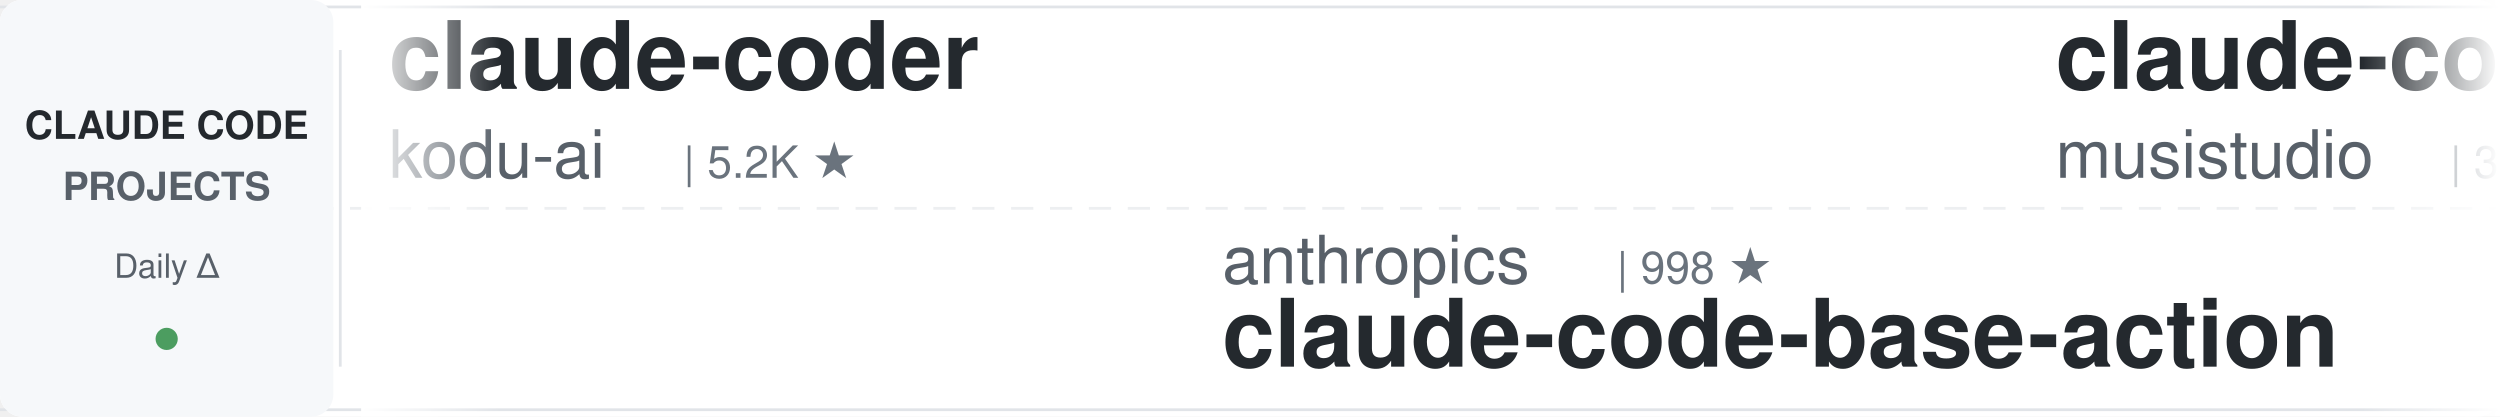
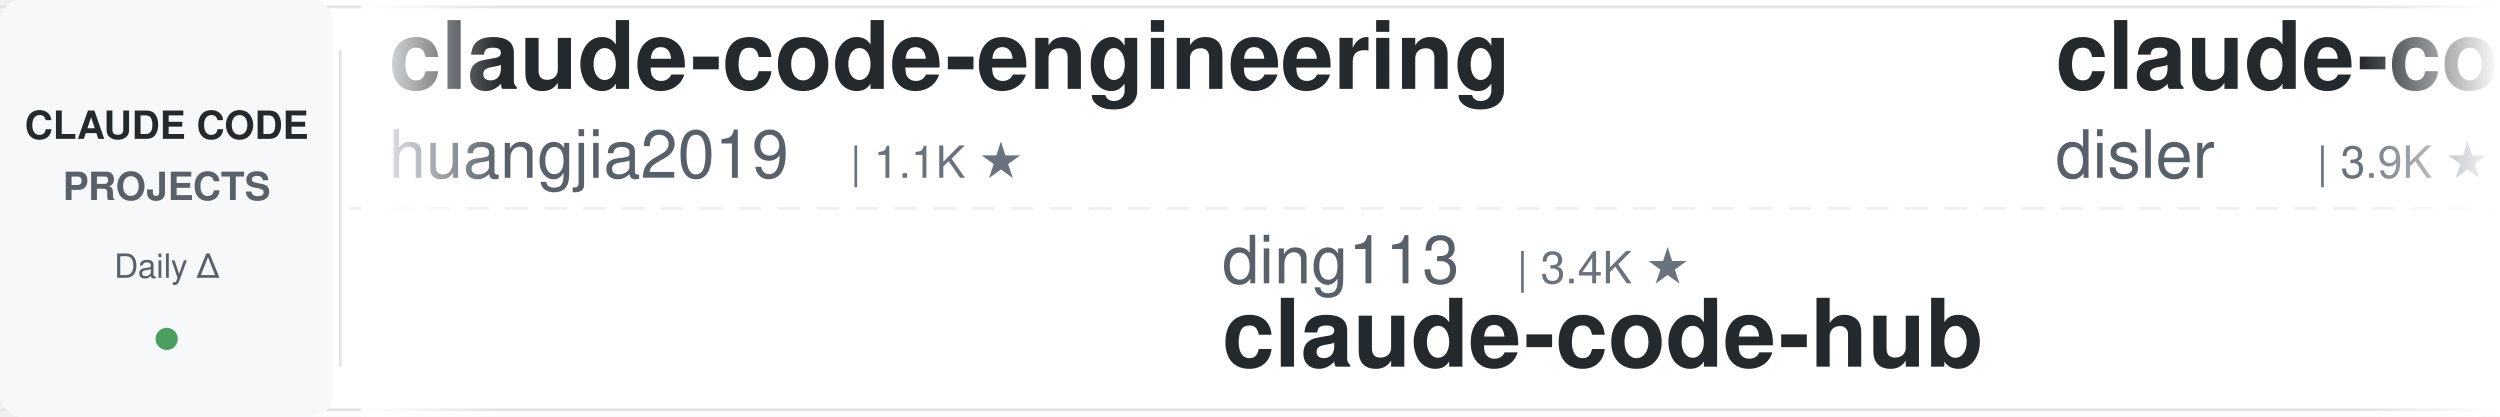
<svg xmlns="http://www.w3.org/2000/svg" width="900" height="150">
  <defs>
    <linearGradient id="leftFade" x1="0%" y1="0%" x2="100%" y2="0%">
      <stop offset="0%" style="stop-color:#ffffff;stop-opacity:1" />
      <stop offset="100%" style="stop-color:#ffffff;stop-opacity:0" />
    </linearGradient>
    <linearGradient id="rightFade" x1="0%" y1="0%" x2="100%" y2="0%">
      <stop offset="0%" style="stop-color:#ffffff;stop-opacity:0" />
      <stop offset="100%" style="stop-color:#ffffff;stop-opacity:1" />
    </linearGradient>
  </defs>
  <rect width="900" height="150" fill="#ffffff" rx="8" />
  <rect x="0" y="2" width="900" height="1" fill="#e1e4e8" />
  <rect x="0" y="147" width="900" height="1" fill="#e1e4e8" />
  <line x1="0" y1="75" x2="900" y2="75" stroke="#e1e4e8" stroke-width="1" stroke-dasharray="8 6" opacity="0.6" />
  <rect x="0" y="0" width="120" height="150" fill="#f6f8fa" rx="8" />
  <text x="60" y="50" font-family="-apple-system, BlinkMacSystemFont, 'Segoe UI', Helvetica, Arial, sans-serif" font-size="14" font-weight="600" fill="#24292e" text-anchor="middle">CLAUDE CODE</text>
  <text x="60" y="72" font-family="-apple-system, BlinkMacSystemFont, 'Segoe UI', Helvetica, Arial, sans-serif" font-size="14" font-weight="600" fill="#586069" text-anchor="middle">PROJECTS</text>
  <text x="60" y="100" font-family="-apple-system, BlinkMacSystemFont, 'Segoe UI', Helvetica, Arial, sans-serif" font-size="12" font-weight="500" fill="#586069" text-anchor="middle">Daily Δ</text>
  <circle cx="60" cy="122" r="4" fill="#22863a" opacity="0.8" />
  <rect x="122" y="18" width="1" height="114" fill="#e1e4e8" />
  <clipPath id="tickerClip">
    <rect x="130" y="0" width="770" height="150" />
  </clipPath>
  <g clip-path="url(#tickerClip)">
    <g id="tickerItems">
      <animateTransform attributeName="transform" attributeType="XML" type="translate" from="0 0" to="-3000 0" dur="54s" repeatCount="indefinite" />
      <g transform="translate(0, 0)">
-         <text x="140" y="32" font-family="-apple-system, BlinkMacSystemFont, 'Segoe UI', Helvetica, Arial, sans-serif" font-size="34" font-weight="600" fill="#24292e">claude-coder</text>
-         <text x="140" y="64" font-family="-apple-system, BlinkMacSystemFont, 'Segoe UI', Helvetica, Arial, sans-serif" font-size="24" font-weight="400" fill="#586069">kodu-ai</text>
-         <text x="246" y="64" font-family="-apple-system, BlinkMacSystemFont, 'Segoe UI', Helvetica, Arial, sans-serif" font-size="16" font-weight="500" fill="#6a737d">| 5.2K ★</text>
+         <text x="140" y="32" font-family="-apple-system, BlinkMacSystemFont, 'Segoe UI', Helvetica, Arial, sans-serif" font-size="34" font-weight="600" fill="#24292e">claude-code-engineering</text>
+         <text x="140" y="64" font-family="-apple-system, BlinkMacSystemFont, 'Segoe UI', Helvetica, Arial, sans-serif" font-size="24" font-weight="400" fill="#586069">huangjia2019</text>
+         <text x="306" y="64" font-family="-apple-system, BlinkMacSystemFont, 'Segoe UI', Helvetica, Arial, sans-serif" font-size="16" font-weight="500" fill="#6a737d">| 1.1K ★</text>
      </g>
      <g transform="translate(300, 0)">
-         <text x="140" y="102" font-family="-apple-system, BlinkMacSystemFont, 'Segoe UI', Helvetica, Arial, sans-serif" font-size="24" font-weight="400" fill="#586069">anthropics</text>
-         <text x="282" y="102" font-family="-apple-system, BlinkMacSystemFont, 'Segoe UI', Helvetica, Arial, sans-serif" font-size="16" font-weight="500" fill="#6a737d">| 998 ★</text>
-         <text x="140" y="132" font-family="-apple-system, BlinkMacSystemFont, 'Segoe UI', Helvetica, Arial, sans-serif" font-size="34" font-weight="600" fill="#24292e">claude-code-base-action</text>
+         <text x="140" y="102" font-family="-apple-system, BlinkMacSystemFont, 'Segoe UI', Helvetica, Arial, sans-serif" font-size="24" font-weight="400" fill="#586069">ding113</text>
+         <text x="246" y="102" font-family="-apple-system, BlinkMacSystemFont, 'Segoe UI', Helvetica, Arial, sans-serif" font-size="16" font-weight="500" fill="#6a737d">| 3.4K ★</text>
+         <text x="140" y="132" font-family="-apple-system, BlinkMacSystemFont, 'Segoe UI', Helvetica, Arial, sans-serif" font-size="34" font-weight="600" fill="#24292e">claude-code-hub</text>
      </g>
      <g transform="translate(600, 0)">
-         <text x="140" y="32" font-family="-apple-system, BlinkMacSystemFont, 'Segoe UI', Helvetica, Arial, sans-serif" font-size="34" font-weight="600" fill="#24292e">claude-code-router</text>
-         <text x="140" y="64" font-family="-apple-system, BlinkMacSystemFont, 'Segoe UI', Helvetica, Arial, sans-serif" font-size="24" font-weight="400" fill="#586069">musistudio</text>
-         <text x="282" y="64" font-family="-apple-system, BlinkMacSystemFont, 'Segoe UI', Helvetica, Arial, sans-serif" font-size="16" font-weight="500" fill="#6a737d">| 37.6K ★</text>
+         <text x="140" y="32" font-family="-apple-system, BlinkMacSystemFont, 'Segoe UI', Helvetica, Arial, sans-serif" font-size="34" font-weight="600" fill="#24292e">claude-code-hooks-master...</text>
+         <text x="140" y="64" font-family="-apple-system, BlinkMacSystemFont, 'Segoe UI', Helvetica, Arial, sans-serif" font-size="24" font-weight="400" fill="#586069">disler</text>
+         <text x="234" y="64" font-family="-apple-system, BlinkMacSystemFont, 'Segoe UI', Helvetica, Arial, sans-serif" font-size="16" font-weight="500" fill="#6a737d">| 3.9K ★</text>
      </g>
      <g transform="translate(900, 0)">
-         <text x="140" y="102" font-family="-apple-system, BlinkMacSystemFont, 'Segoe UI', Helvetica, Arial, sans-serif" font-size="24" font-weight="400" fill="#586069">anthropics</text>
-         <text x="282" y="102" font-family="-apple-system, BlinkMacSystemFont, 'Segoe UI', Helvetica, Arial, sans-serif" font-size="16" font-weight="500" fill="#6a737d">| 6.3K ★</text>
-         <text x="140" y="132" font-family="-apple-system, BlinkMacSystemFont, 'Segoe UI', Helvetica, Arial, sans-serif" font-size="34" font-weight="600" fill="#24292e">claude-code-security-rev...</text>
+         <text x="140" y="102" font-family="-apple-system, BlinkMacSystemFont, 'Segoe UI', Helvetica, Arial, sans-serif" font-size="24" font-weight="400" fill="#586069">nicedreamzapp</text>
+         <text x="318" y="102" font-family="-apple-system, BlinkMacSystemFont, 'Segoe UI', Helvetica, Arial, sans-serif" font-size="16" font-weight="500" fill="#6a737d">| 3.3K ★</text>
+         <text x="140" y="132" font-family="-apple-system, BlinkMacSystemFont, 'Segoe UI', Helvetica, Arial, sans-serif" font-size="34" font-weight="600" fill="#24292e">claude-code-local</text>
      </g>
      <g transform="translate(1200, 0)">
-         <text x="140" y="32" font-family="-apple-system, BlinkMacSystemFont, 'Segoe UI', Helvetica, Arial, sans-serif" font-size="34" font-weight="600" fill="#24292e">everything-claude-code-z...</text>
-         <text x="140" y="64" font-family="-apple-system, BlinkMacSystemFont, 'Segoe UI', Helvetica, Arial, sans-serif" font-size="24" font-weight="400" fill="#586069">xu-xiang</text>
-         <text x="258" y="64" font-family="-apple-system, BlinkMacSystemFont, 'Segoe UI', Helvetica, Arial, sans-serif" font-size="16" font-weight="500" fill="#6a737d">| 2.0K ★</text>
-       </g>
-       <g transform="translate(1500, 0)">
-         <text x="140" y="102" font-family="-apple-system, BlinkMacSystemFont, 'Segoe UI', Helvetica, Arial, sans-serif" font-size="24" font-weight="400" fill="#586069">1rgs</text>
-         <text x="210" y="102" font-family="-apple-system, BlinkMacSystemFont, 'Segoe UI', Helvetica, Arial, sans-serif" font-size="16" font-weight="500" fill="#6a737d">| 3.8K ★</text>
-         <text x="140" y="132" font-family="-apple-system, BlinkMacSystemFont, 'Segoe UI', Helvetica, Arial, sans-serif" font-size="34" font-weight="600" fill="#24292e">claude-code-proxy</text>
-       </g>
-       <g transform="translate(1800, 0)">
-         <text x="140" y="32" font-family="-apple-system, BlinkMacSystemFont, 'Segoe UI', Helvetica, Arial, sans-serif" font-size="34" font-weight="600" fill="#24292e">awesome-claude-code-suba...</text>
-         <text x="140" y="64" font-family="-apple-system, BlinkMacSystemFont, 'Segoe UI', Helvetica, Arial, sans-serif" font-size="24" font-weight="400" fill="#586069">VoltAgent</text>
-         <text x="270" y="64" font-family="-apple-system, BlinkMacSystemFont, 'Segoe UI', Helvetica, Arial, sans-serif" font-size="16" font-weight="500" fill="#6a737d">| 25.6K ★</text>
-       </g>
-       <g transform="translate(2100, 0)">
-         <text x="140" y="102" font-family="-apple-system, BlinkMacSystemFont, 'Segoe UI', Helvetica, Arial, sans-serif" font-size="24" font-weight="400" fill="#586069">anthropics</text>
-         <text x="282" y="102" font-family="-apple-system, BlinkMacSystemFont, 'Segoe UI', Helvetica, Arial, sans-serif" font-size="16" font-weight="500" fill="#6a737d">| 9.5K ★</text>
-         <text x="140" y="132" font-family="-apple-system, BlinkMacSystemFont, 'Segoe UI', Helvetica, Arial, sans-serif" font-size="34" font-weight="600" fill="#24292e">claude-code-action</text>
-       </g>
-       <g transform="translate(2400, 0)">
        <text x="140" y="32" font-family="-apple-system, BlinkMacSystemFont, 'Segoe UI', Helvetica, Arial, sans-serif" font-size="34" font-weight="600" fill="#24292e">claude-code-ultimate-gui...</text>
        <text x="140" y="64" font-family="-apple-system, BlinkMacSystemFont, 'Segoe UI', Helvetica, Arial, sans-serif" font-size="24" font-weight="400" fill="#586069">FlorianBruniaux</text>
        <text x="342" y="64" font-family="-apple-system, BlinkMacSystemFont, 'Segoe UI', Helvetica, Arial, sans-serif" font-size="16" font-weight="500" fill="#6a737d">| 6.1K ★</text>
      </g>
+       <g transform="translate(1500, 0)">
+         <text x="140" y="102" font-family="-apple-system, BlinkMacSystemFont, 'Segoe UI', Helvetica, Arial, sans-serif" font-size="24" font-weight="400" fill="#586069">feiskyer</text>
+         <text x="258" y="102" font-family="-apple-system, BlinkMacSystemFont, 'Segoe UI', Helvetica, Arial, sans-serif" font-size="16" font-weight="500" fill="#6a737d">| 1.7K ★</text>
+         <text x="140" y="132" font-family="-apple-system, BlinkMacSystemFont, 'Segoe UI', Helvetica, Arial, sans-serif" font-size="34" font-weight="600" fill="#24292e">claude-code-settings</text>
+       </g>
+       <g transform="translate(1800, 0)">
+         <text x="140" y="32" font-family="-apple-system, BlinkMacSystemFont, 'Segoe UI', Helvetica, Arial, sans-serif" font-size="34" font-weight="600" fill="#24292e">claude-code-templates</text>
+         <text x="140" y="64" font-family="-apple-system, BlinkMacSystemFont, 'Segoe UI', Helvetica, Arial, sans-serif" font-size="24" font-weight="400" fill="#586069">davila7</text>
+         <text x="246" y="64" font-family="-apple-system, BlinkMacSystemFont, 'Segoe UI', Helvetica, Arial, sans-serif" font-size="16" font-weight="500" fill="#6a737d">| 32.5K ★</text>
+       </g>
+       <g transform="translate(2100, 0)">
+         <text x="140" y="102" font-family="-apple-system, BlinkMacSystemFont, 'Segoe UI', Helvetica, Arial, sans-serif" font-size="24" font-weight="400" fill="#586069">Donchitos</text>
+         <text x="270" y="102" font-family="-apple-system, BlinkMacSystemFont, 'Segoe UI', Helvetica, Arial, sans-serif" font-size="16" font-weight="500" fill="#6a737d">| 26.0K ★</text>
+         <text x="140" y="132" font-family="-apple-system, BlinkMacSystemFont, 'Segoe UI', Helvetica, Arial, sans-serif" font-size="34" font-weight="600" fill="#24292e">Claude-Code-Game-Studios</text>
+       </g>
+       <g transform="translate(2400, 0)">
+         <text x="140" y="32" font-family="-apple-system, BlinkMacSystemFont, 'Segoe UI', Helvetica, Arial, sans-serif" font-size="34" font-weight="600" fill="#24292e">learn-claude-code</text>
+         <text x="140" y="64" font-family="-apple-system, BlinkMacSystemFont, 'Segoe UI', Helvetica, Arial, sans-serif" font-size="24" font-weight="400" fill="#586069">shareAI-lab</text>
+         <text x="294" y="64" font-family="-apple-system, BlinkMacSystemFont, 'Segoe UI', Helvetica, Arial, sans-serif" font-size="16" font-weight="500" fill="#6a737d">| 78.2K ★</text>
+       </g>
      <g transform="translate(2700, 0)">
-         <text x="140" y="102" font-family="-apple-system, BlinkMacSystemFont, 'Segoe UI', Helvetica, Arial, sans-serif" font-size="24" font-weight="400" fill="#586069">davila7</text>
-         <text x="246" y="102" font-family="-apple-system, BlinkMacSystemFont, 'Segoe UI', Helvetica, Arial, sans-serif" font-size="16" font-weight="500" fill="#6a737d">| 32.5K ★</text>
-         <text x="140" y="132" font-family="-apple-system, BlinkMacSystemFont, 'Segoe UI', Helvetica, Arial, sans-serif" font-size="34" font-weight="600" fill="#24292e">claude-code-templates</text>
+         <text x="140" y="102" font-family="-apple-system, BlinkMacSystemFont, 'Segoe UI', Helvetica, Arial, sans-serif" font-size="24" font-weight="400" fill="#586069">luyao618</text>
+         <text x="258" y="102" font-family="-apple-system, BlinkMacSystemFont, 'Segoe UI', Helvetica, Arial, sans-serif" font-size="16" font-weight="500" fill="#6a737d">| 1.7K ★</text>
+         <text x="140" y="132" font-family="-apple-system, BlinkMacSystemFont, 'Segoe UI', Helvetica, Arial, sans-serif" font-size="34" font-weight="600" fill="#24292e">Claude-Code-Source-Study</text>
      </g>
      <g transform="translate(3000, 0)">
-         <text x="140" y="32" font-family="-apple-system, BlinkMacSystemFont, 'Segoe UI', Helvetica, Arial, sans-serif" font-size="34" font-weight="600" fill="#24292e">claude-coder</text>
-         <text x="140" y="64" font-family="-apple-system, BlinkMacSystemFont, 'Segoe UI', Helvetica, Arial, sans-serif" font-size="24" font-weight="400" fill="#586069">kodu-ai</text>
-         <text x="246" y="64" font-family="-apple-system, BlinkMacSystemFont, 'Segoe UI', Helvetica, Arial, sans-serif" font-size="16" font-weight="500" fill="#6a737d">| 5.2K ★</text>
+         <text x="140" y="32" font-family="-apple-system, BlinkMacSystemFont, 'Segoe UI', Helvetica, Arial, sans-serif" font-size="34" font-weight="600" fill="#24292e">claude-code-engineering</text>
+         <text x="140" y="64" font-family="-apple-system, BlinkMacSystemFont, 'Segoe UI', Helvetica, Arial, sans-serif" font-size="24" font-weight="400" fill="#586069">huangjia2019</text>
+         <text x="306" y="64" font-family="-apple-system, BlinkMacSystemFont, 'Segoe UI', Helvetica, Arial, sans-serif" font-size="16" font-weight="500" fill="#6a737d">| 1.1K ★</text>
      </g>
      <g transform="translate(3300, 0)">
-         <text x="140" y="102" font-family="-apple-system, BlinkMacSystemFont, 'Segoe UI', Helvetica, Arial, sans-serif" font-size="24" font-weight="400" fill="#586069">anthropics</text>
-         <text x="282" y="102" font-family="-apple-system, BlinkMacSystemFont, 'Segoe UI', Helvetica, Arial, sans-serif" font-size="16" font-weight="500" fill="#6a737d">| 998 ★</text>
-         <text x="140" y="132" font-family="-apple-system, BlinkMacSystemFont, 'Segoe UI', Helvetica, Arial, sans-serif" font-size="34" font-weight="600" fill="#24292e">claude-code-base-action</text>
+         <text x="140" y="102" font-family="-apple-system, BlinkMacSystemFont, 'Segoe UI', Helvetica, Arial, sans-serif" font-size="24" font-weight="400" fill="#586069">ding113</text>
+         <text x="246" y="102" font-family="-apple-system, BlinkMacSystemFont, 'Segoe UI', Helvetica, Arial, sans-serif" font-size="16" font-weight="500" fill="#6a737d">| 3.4K ★</text>
+         <text x="140" y="132" font-family="-apple-system, BlinkMacSystemFont, 'Segoe UI', Helvetica, Arial, sans-serif" font-size="34" font-weight="600" fill="#24292e">claude-code-hub</text>
      </g>
      <g transform="translate(3600, 0)">
-         <text x="140" y="32" font-family="-apple-system, BlinkMacSystemFont, 'Segoe UI', Helvetica, Arial, sans-serif" font-size="34" font-weight="600" fill="#24292e">claude-code-router</text>
-         <text x="140" y="64" font-family="-apple-system, BlinkMacSystemFont, 'Segoe UI', Helvetica, Arial, sans-serif" font-size="24" font-weight="400" fill="#586069">musistudio</text>
-         <text x="282" y="64" font-family="-apple-system, BlinkMacSystemFont, 'Segoe UI', Helvetica, Arial, sans-serif" font-size="16" font-weight="500" fill="#6a737d">| 37.6K ★</text>
+         <text x="140" y="32" font-family="-apple-system, BlinkMacSystemFont, 'Segoe UI', Helvetica, Arial, sans-serif" font-size="34" font-weight="600" fill="#24292e">claude-code-hooks-master...</text>
+         <text x="140" y="64" font-family="-apple-system, BlinkMacSystemFont, 'Segoe UI', Helvetica, Arial, sans-serif" font-size="24" font-weight="400" fill="#586069">disler</text>
+         <text x="234" y="64" font-family="-apple-system, BlinkMacSystemFont, 'Segoe UI', Helvetica, Arial, sans-serif" font-size="16" font-weight="500" fill="#6a737d">| 3.9K ★</text>
      </g>
      <g transform="translate(3900, 0)">
-         <text x="140" y="102" font-family="-apple-system, BlinkMacSystemFont, 'Segoe UI', Helvetica, Arial, sans-serif" font-size="24" font-weight="400" fill="#586069">anthropics</text>
-         <text x="282" y="102" font-family="-apple-system, BlinkMacSystemFont, 'Segoe UI', Helvetica, Arial, sans-serif" font-size="16" font-weight="500" fill="#6a737d">| 6.3K ★</text>
-         <text x="140" y="132" font-family="-apple-system, BlinkMacSystemFont, 'Segoe UI', Helvetica, Arial, sans-serif" font-size="34" font-weight="600" fill="#24292e">claude-code-security-rev...</text>
+         <text x="140" y="102" font-family="-apple-system, BlinkMacSystemFont, 'Segoe UI', Helvetica, Arial, sans-serif" font-size="24" font-weight="400" fill="#586069">nicedreamzapp</text>
+         <text x="318" y="102" font-family="-apple-system, BlinkMacSystemFont, 'Segoe UI', Helvetica, Arial, sans-serif" font-size="16" font-weight="500" fill="#6a737d">| 3.3K ★</text>
+         <text x="140" y="132" font-family="-apple-system, BlinkMacSystemFont, 'Segoe UI', Helvetica, Arial, sans-serif" font-size="34" font-weight="600" fill="#24292e">claude-code-local</text>
      </g>
    </g>
  </g>
  <rect x="130" y="0" width="50" height="150" fill="url(#leftFade)" />
  <rect x="850" y="0" width="50" height="150" fill="url(#rightFade)" />
</svg>
